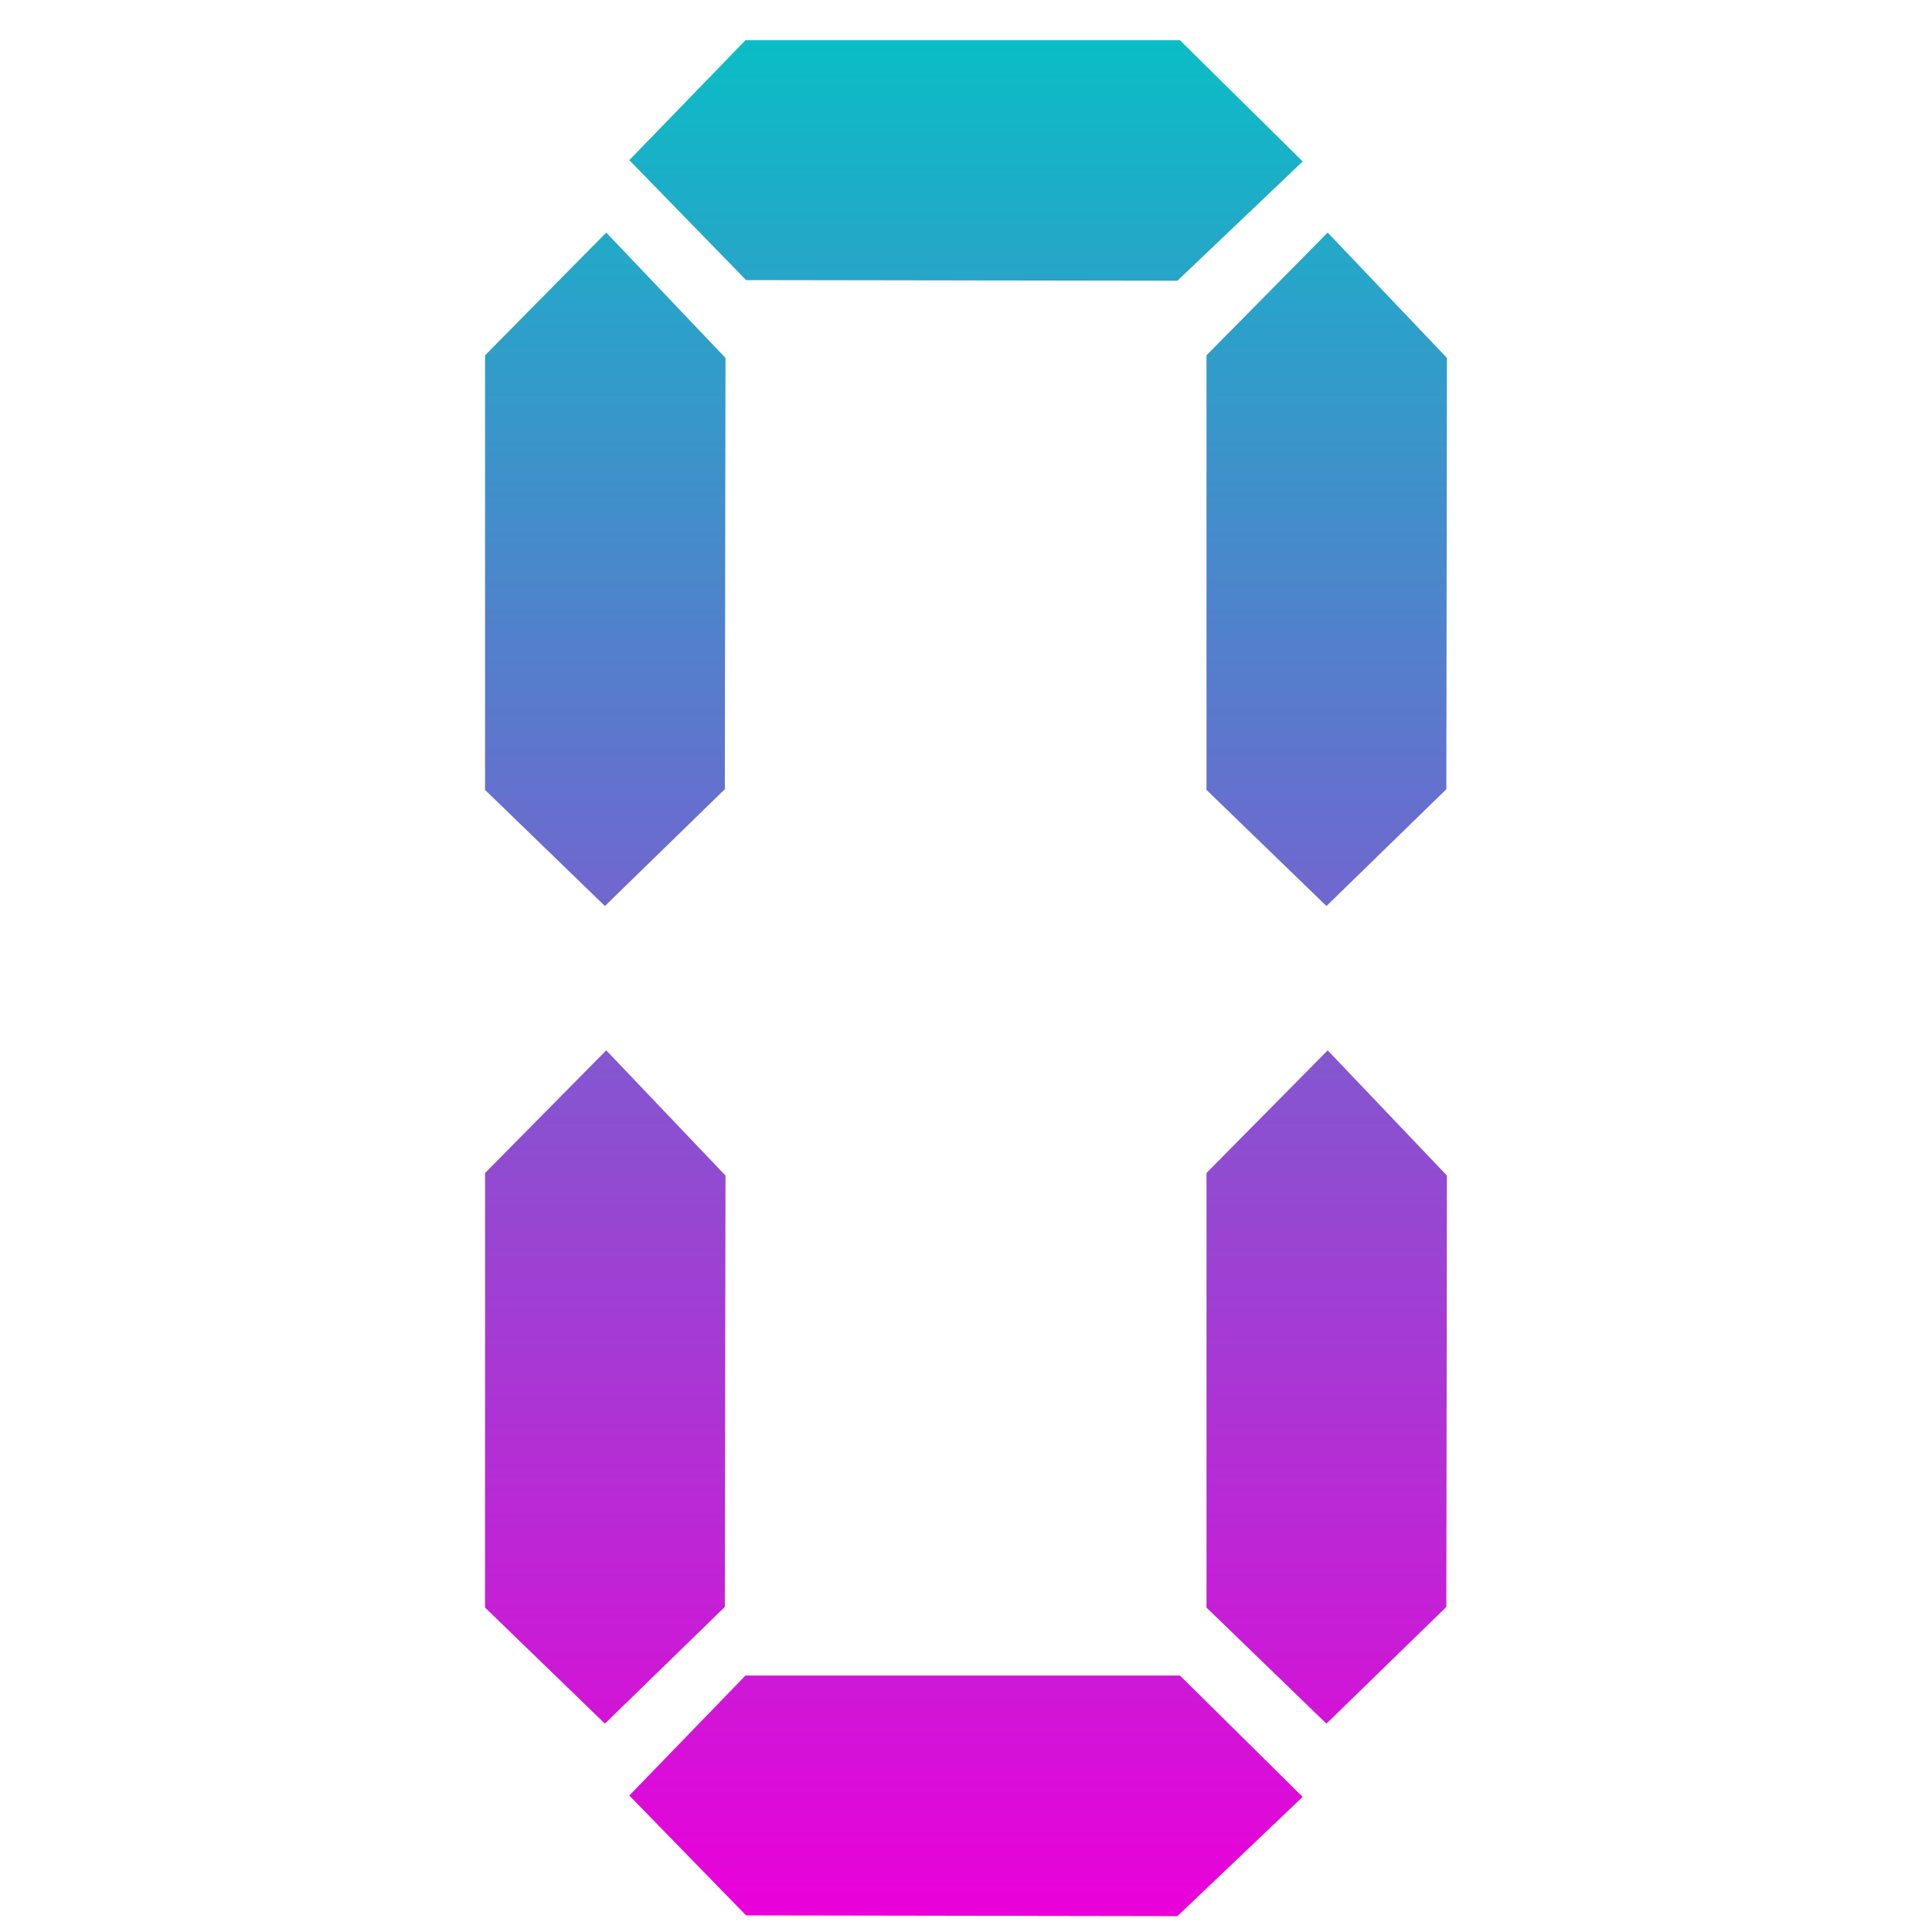
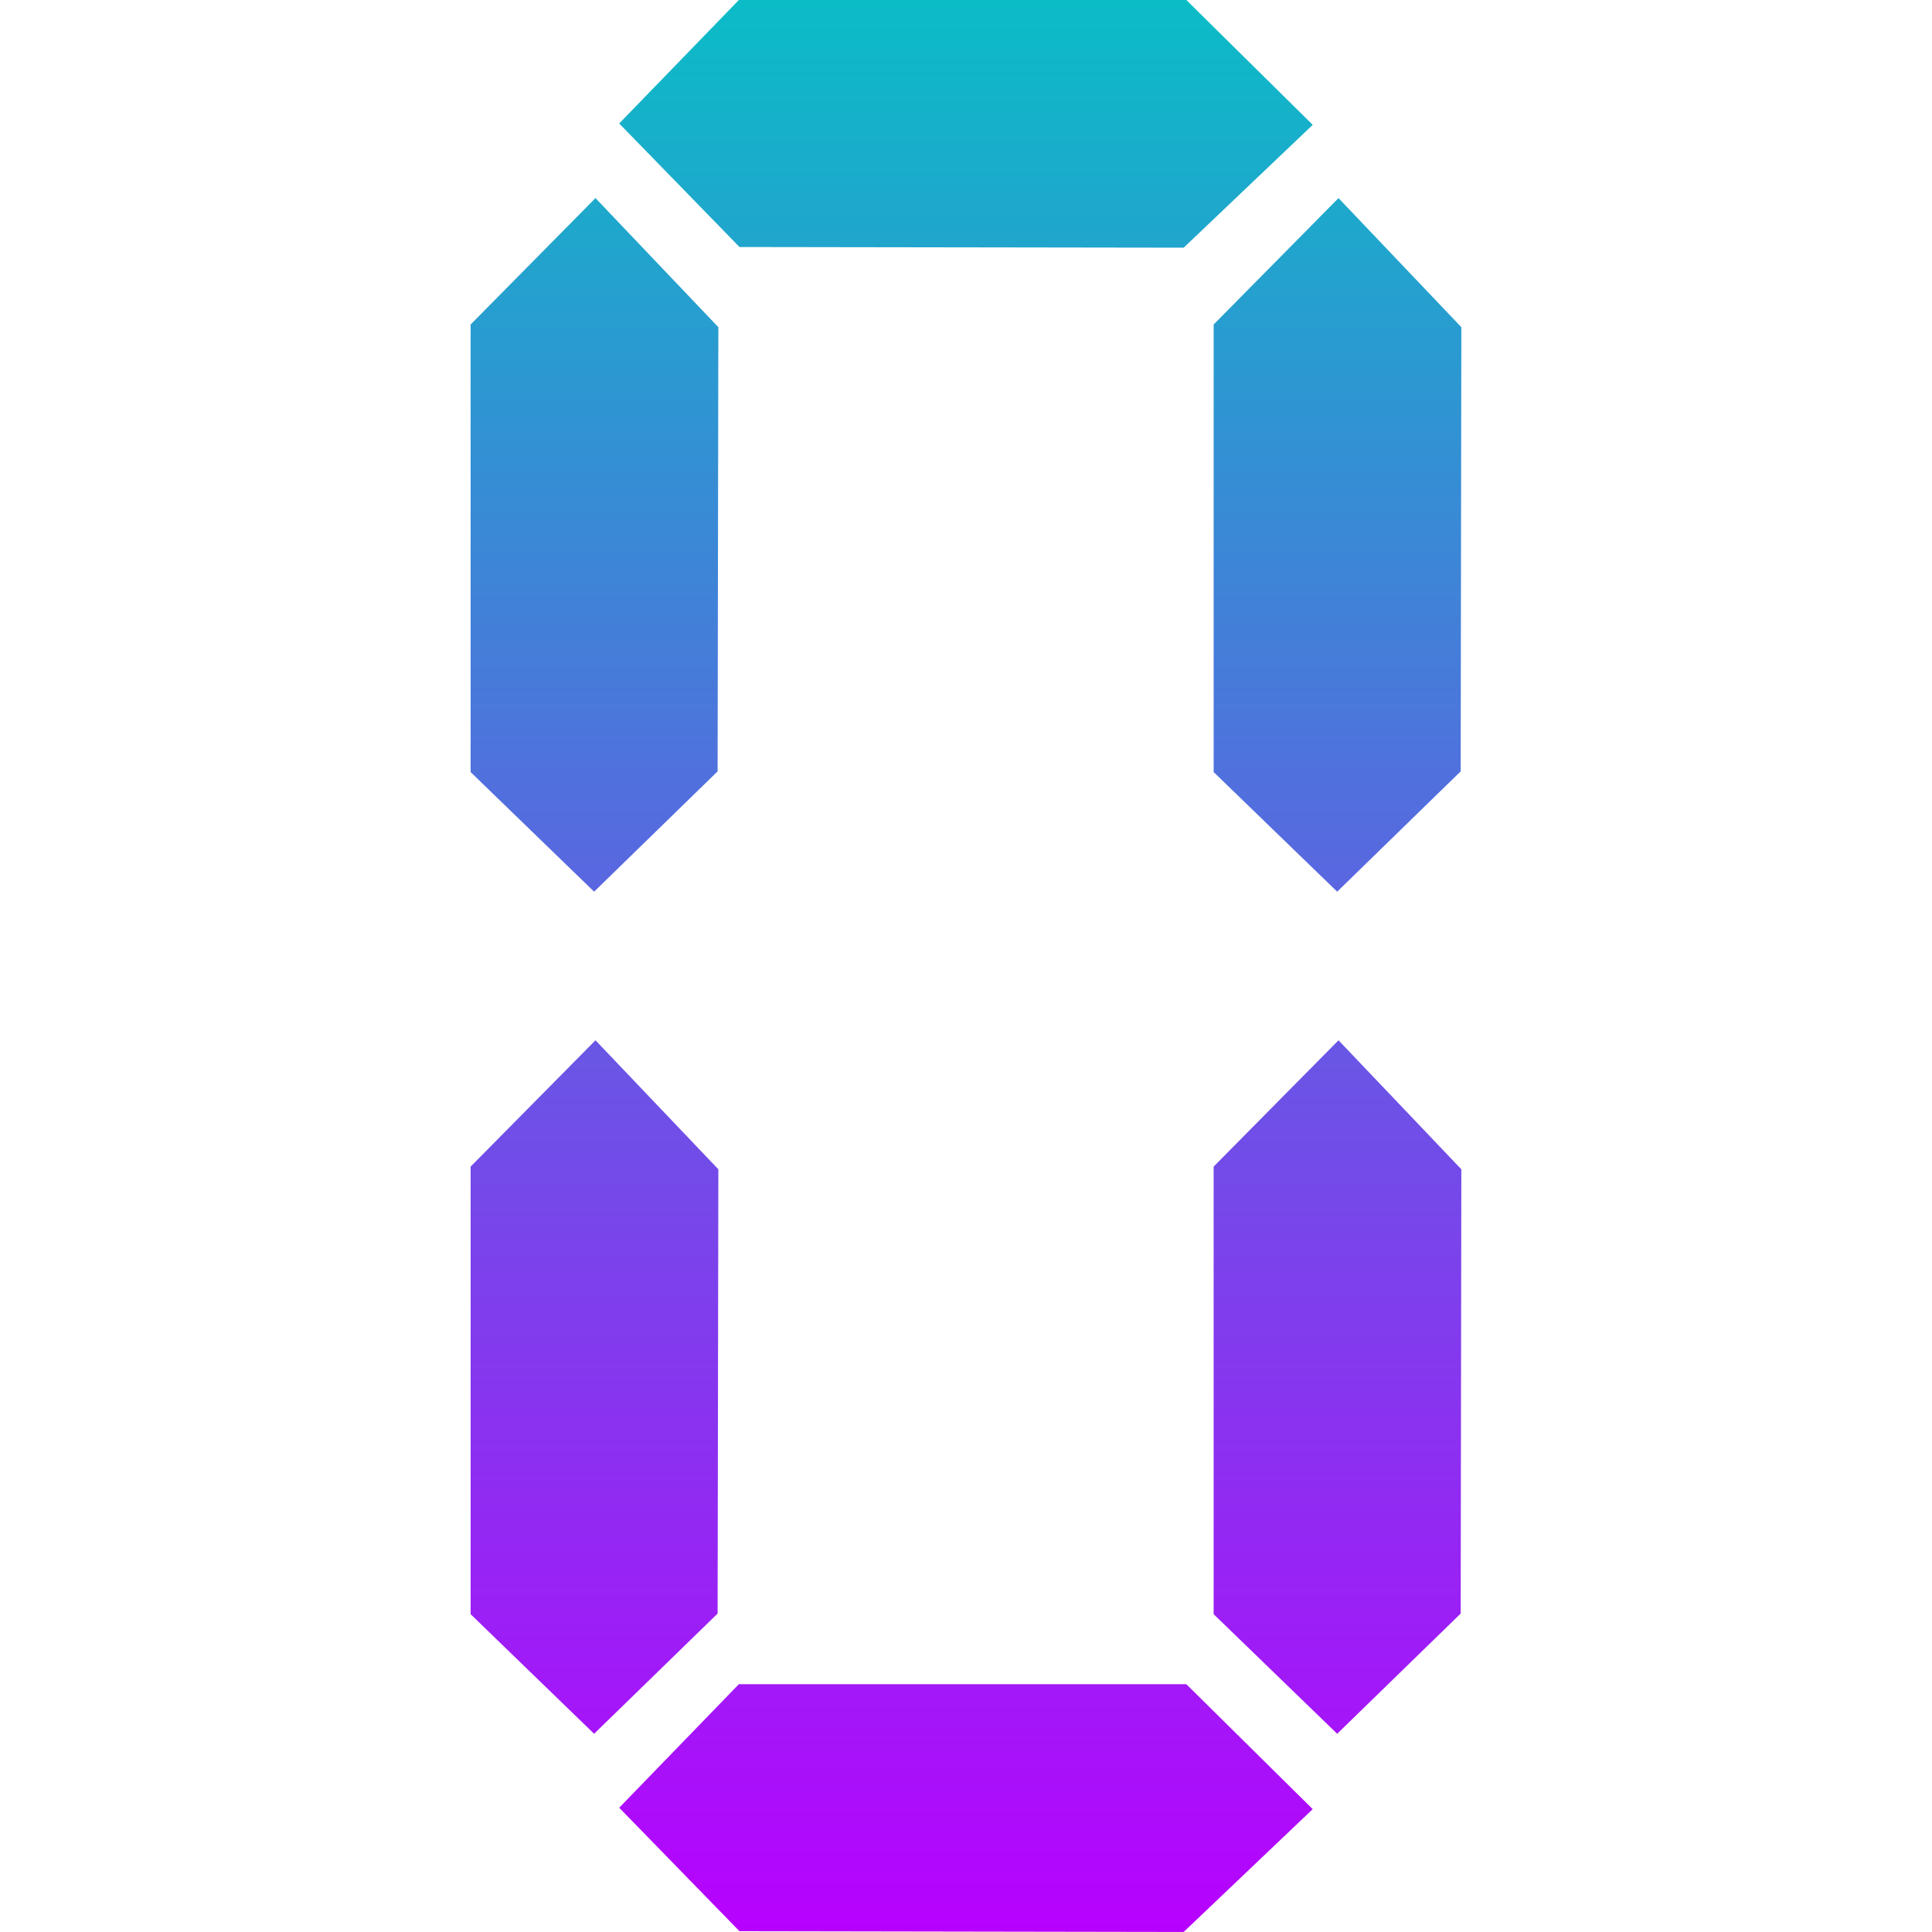
- <svg xmlns="http://www.w3.org/2000/svg" width="48" height="48" id="svg2221" version="1.0">
-   <defs id="defs2223">
+ <svg xmlns="http://www.w3.org/2000/svg" width="16" height="16" id="svg2221" version="1.0">
+   <defs>
    <style id="current-color-scheme" type="text/css">
   .ColorScheme-Text { color: #0abdc6; } .ColorScheme-Highlight { color:#5294e2; }
  </style>
    <linearGradient id="arrongin" x1="0%" x2="0%" y1="0%" y2="100%">
-       <stop offset="0%" style="stop-color:#dd9b44; stop-opacity:1" id="stop9192" />
-       <stop offset="100%" style="stop-color:#ad6c16; stop-opacity:1" id="stop9194" />
+       <stop offset="0%" style="stop-color:#dd9b44; stop-opacity:1" />
+       <stop offset="100%" style="stop-color:#ad6c16; stop-opacity:1" />
    </linearGradient>
    <linearGradient id="aurora" x1="0%" x2="0%" y1="0%" y2="100%">
-       <stop offset="0%" style="stop-color:#09D4DF; stop-opacity:1" id="stop9197" />
-       <stop offset="100%" style="stop-color:#9269F4; stop-opacity:1" id="stop9199" />
+       <stop offset="0%" style="stop-color:#09D4DF; stop-opacity:1" />
+       <stop offset="100%" style="stop-color:#9269F4; stop-opacity:1" />
    </linearGradient>
    <linearGradient id="cyberneon" x1="0%" x2="0%" y1="0%" y2="100%">
-       <stop offset="0" style="stop-color:#0abdc6; stop-opacity:1" id="stop9202" />
-       <stop offset="1" style="stop-color:#ea00d9; stop-opacity:1" id="stop9204" />
+       <stop offset="0" style="stop-color:#0abdc6; stop-opacity:1" />
+       <stop offset="1" style="stop-color:#ea00d9; stop-opacity:1" />
    </linearGradient>
    <linearGradient id="fitdance" x1="0%" x2="0%" y1="0%" y2="100%">
-       <stop offset="0%" style="stop-color:#1AD6AB; stop-opacity:1" id="stop9207" />
-       <stop offset="100%" style="stop-color:#329DB6; stop-opacity:1" id="stop9209" />
+       <stop offset="0%" style="stop-color:#1AD6AB; stop-opacity:1" />
+       <stop offset="100%" style="stop-color:#329DB6; stop-opacity:1" />
    </linearGradient>
    <linearGradient id="oomox" x1="0%" x2="0%" y1="0%" y2="100%">
-       <stop offset="0%" style="stop-color:#0abdc6; stop-opacity:1" id="stop9212" />
-       <stop offset="100%" style="stop-color:#b800ff; stop-opacity:1" id="stop9214" />
+       <stop offset="0%" style="stop-color:#0abdc6; stop-opacity:1" />
+       <stop offset="100%" style="stop-color:#b800ff; stop-opacity:1" />
    </linearGradient>
    <linearGradient id="rainblue" x1="0%" x2="0%" y1="0%" y2="100%">
-       <stop offset="0%" style="stop-color:#00F260; stop-opacity:1" id="stop9217" />
-       <stop offset="100%" style="stop-color:#0575E6; stop-opacity:1" id="stop9219" />
+       <stop offset="0%" style="stop-color:#00F260; stop-opacity:1" />
+       <stop offset="100%" style="stop-color:#0575E6; stop-opacity:1" />
    </linearGradient>
    <linearGradient id="sunrise" x1="0%" x2="0%" y1="0%" y2="100%">
-       <stop offset="0%" style="stop-color: #FF8501; stop-opacity:1" id="stop9222" />
-       <stop offset="100%" style="stop-color: #FFCB01; stop-opacity:1" id="stop9224" />
+       <stop offset="0%" style="stop-color: #FF8501; stop-opacity:1" />
+       <stop offset="100%" style="stop-color: #FFCB01; stop-opacity:1" />
    </linearGradient>
    <linearGradient id="telinkrin" x1="0%" x2="0%" y1="0%" y2="100%">
-       <stop offset="0%" style="stop-color: #b2ced6; stop-opacity:1" id="stop9227" />
-       <stop offset="100%" style="stop-color: #6da5b7; stop-opacity:1" id="stop9229" />
+       <stop offset="0%" style="stop-color: #b2ced6; stop-opacity:1" />
+       <stop offset="100%" style="stop-color: #6da5b7; stop-opacity:1" />
    </linearGradient>
    <linearGradient id="60spsycho" x1="0%" x2="0%" y1="0%" y2="100%">
-       <stop offset="0%" style="stop-color: #df5940; stop-opacity:1" id="stop9232" />
-       <stop offset="25%" style="stop-color: #d8d15f; stop-opacity:1" id="stop9234" />
-       <stop offset="50%" style="stop-color: #e9882a; stop-opacity:1" id="stop9236" />
-       <stop offset="100%" style="stop-color: #279362; stop-opacity:1" id="stop9238" />
+       <stop offset="0%" style="stop-color: #df5940; stop-opacity:1" />
+       <stop offset="25%" style="stop-color: #d8d15f; stop-opacity:1" />
+       <stop offset="50%" style="stop-color: #e9882a; stop-opacity:1" />
+       <stop offset="100%" style="stop-color: #279362; stop-opacity:1" />
    </linearGradient>
    <linearGradient id="90ssummer" x1="0%" x2="0%" y1="0%" y2="100%">
-       <stop offset="0%" style="stop-color: #f618c7; stop-opacity:1" id="stop9241" />
-       <stop offset="20%" style="stop-color: #94ffab; stop-opacity:1" id="stop9243" />
-       <stop offset="50%" style="stop-color: #fbfd54; stop-opacity:1" id="stop9245" />
-       <stop offset="100%" style="stop-color: #0f83ae; stop-opacity:1" id="stop9247" />
+       <stop offset="0%" style="stop-color: #f618c7; stop-opacity:1" />
+       <stop offset="20%" style="stop-color: #94ffab; stop-opacity:1" />
+       <stop offset="50%" style="stop-color: #fbfd54; stop-opacity:1" />
+       <stop offset="100%" style="stop-color: #0f83ae; stop-opacity:1" />
    </linearGradient>
  </defs>
-   <g id="layer1" transform="translate(-364,-511.8622)">
-     <path id="path2287" style="fill:url(#cyberneon);fill-opacity:1;fill-rule:evenodd;stroke:none;stroke-width:1.195px;stroke-linecap:butt;stroke-linejoin:miter;stroke-opacity:1" class="ColorScheme-Text" d="M 382.521 512.862 L 379.635 515.841 L 382.537 518.821 L 393.252 518.837 L 396.365 515.874 L 393.316 512.862 L 382.521 512.862 z M 379.062 517.641 L 376.051 520.69 L 376.051 531.487 L 379.029 534.372 L 382.008 531.47 L 382.025 520.755 L 379.062 517.641 z M 396.986 517.641 L 393.975 520.69 L 393.975 531.487 L 396.955 534.372 L 399.934 531.47 L 399.949 520.755 L 396.986 517.641 z M 379.062 537.958 L 376.051 541.005 L 376.051 551.802 L 379.029 554.686 L 382.008 551.786 L 382.025 541.069 L 379.062 537.958 z M 396.986 537.958 L 393.975 541.005 L 393.975 551.802 L 396.955 554.686 L 399.934 551.786 L 399.949 541.069 L 396.986 537.958 z M 382.521 553.491 L 379.635 556.472 L 382.537 559.45 L 393.252 559.468 L 396.365 556.505 L 393.316 553.491 L 382.521 553.491 z " />
-   </g>
+   <path id="path2287" style="fill:url(#oomox);fill-opacity:1;fill-rule:evenodd;stroke:none;stroke-width:1.195px;stroke-linecap:butt;stroke-linejoin:miter;stroke-opacity:1" class="ColorScheme-Text" d="m 382.521,512.862 -2.887,2.979 2.902,2.98 10.715,0.016 3.113,-2.963 -3.049,-3.012 z m -3.459,4.779 -3.012,3.049 v 10.797 l 2.979,2.885 2.979,-2.902 0.018,-10.715 z m 17.924,0 -3.012,3.049 v 10.797 l 2.98,2.885 2.979,-2.902 0.016,-10.715 z m -17.924,20.316 -3.012,3.047 v 10.797 l 2.979,2.885 2.979,-2.9 0.018,-10.717 z m 17.924,0 -3.012,3.047 v 10.797 l 2.98,2.885 2.979,-2.9 0.016,-10.717 z m -14.465,15.533 -2.887,2.98 2.902,2.979 10.715,0.018 3.113,-2.963 -3.049,-3.014 z" transform="matrix(0.343307,0,0,0.343307,-125.2031,-176.0692)" />
</svg>
